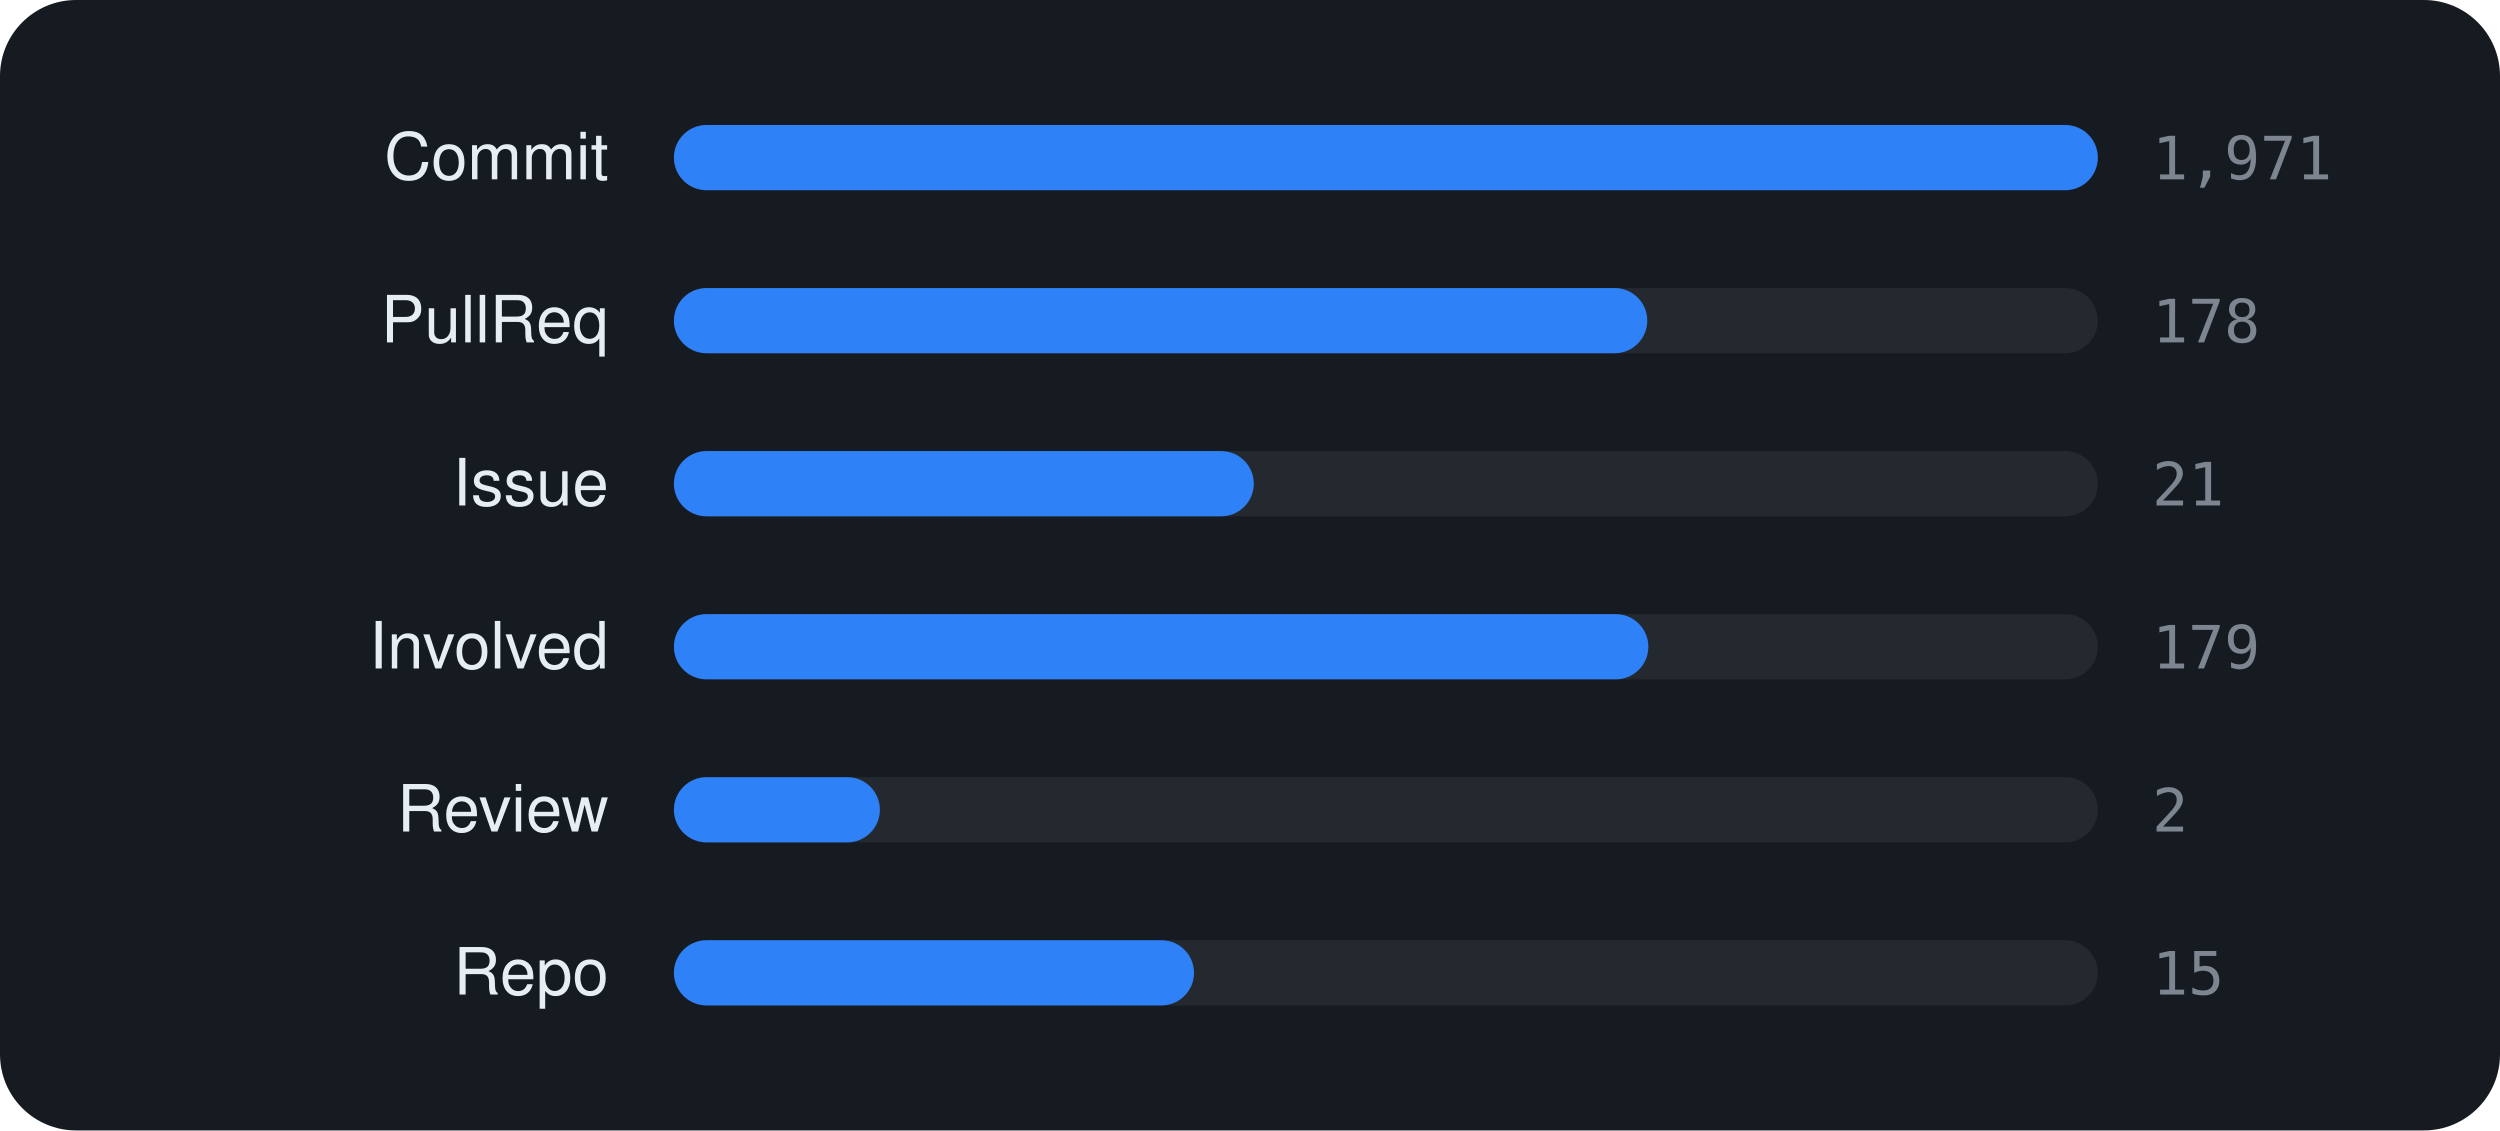
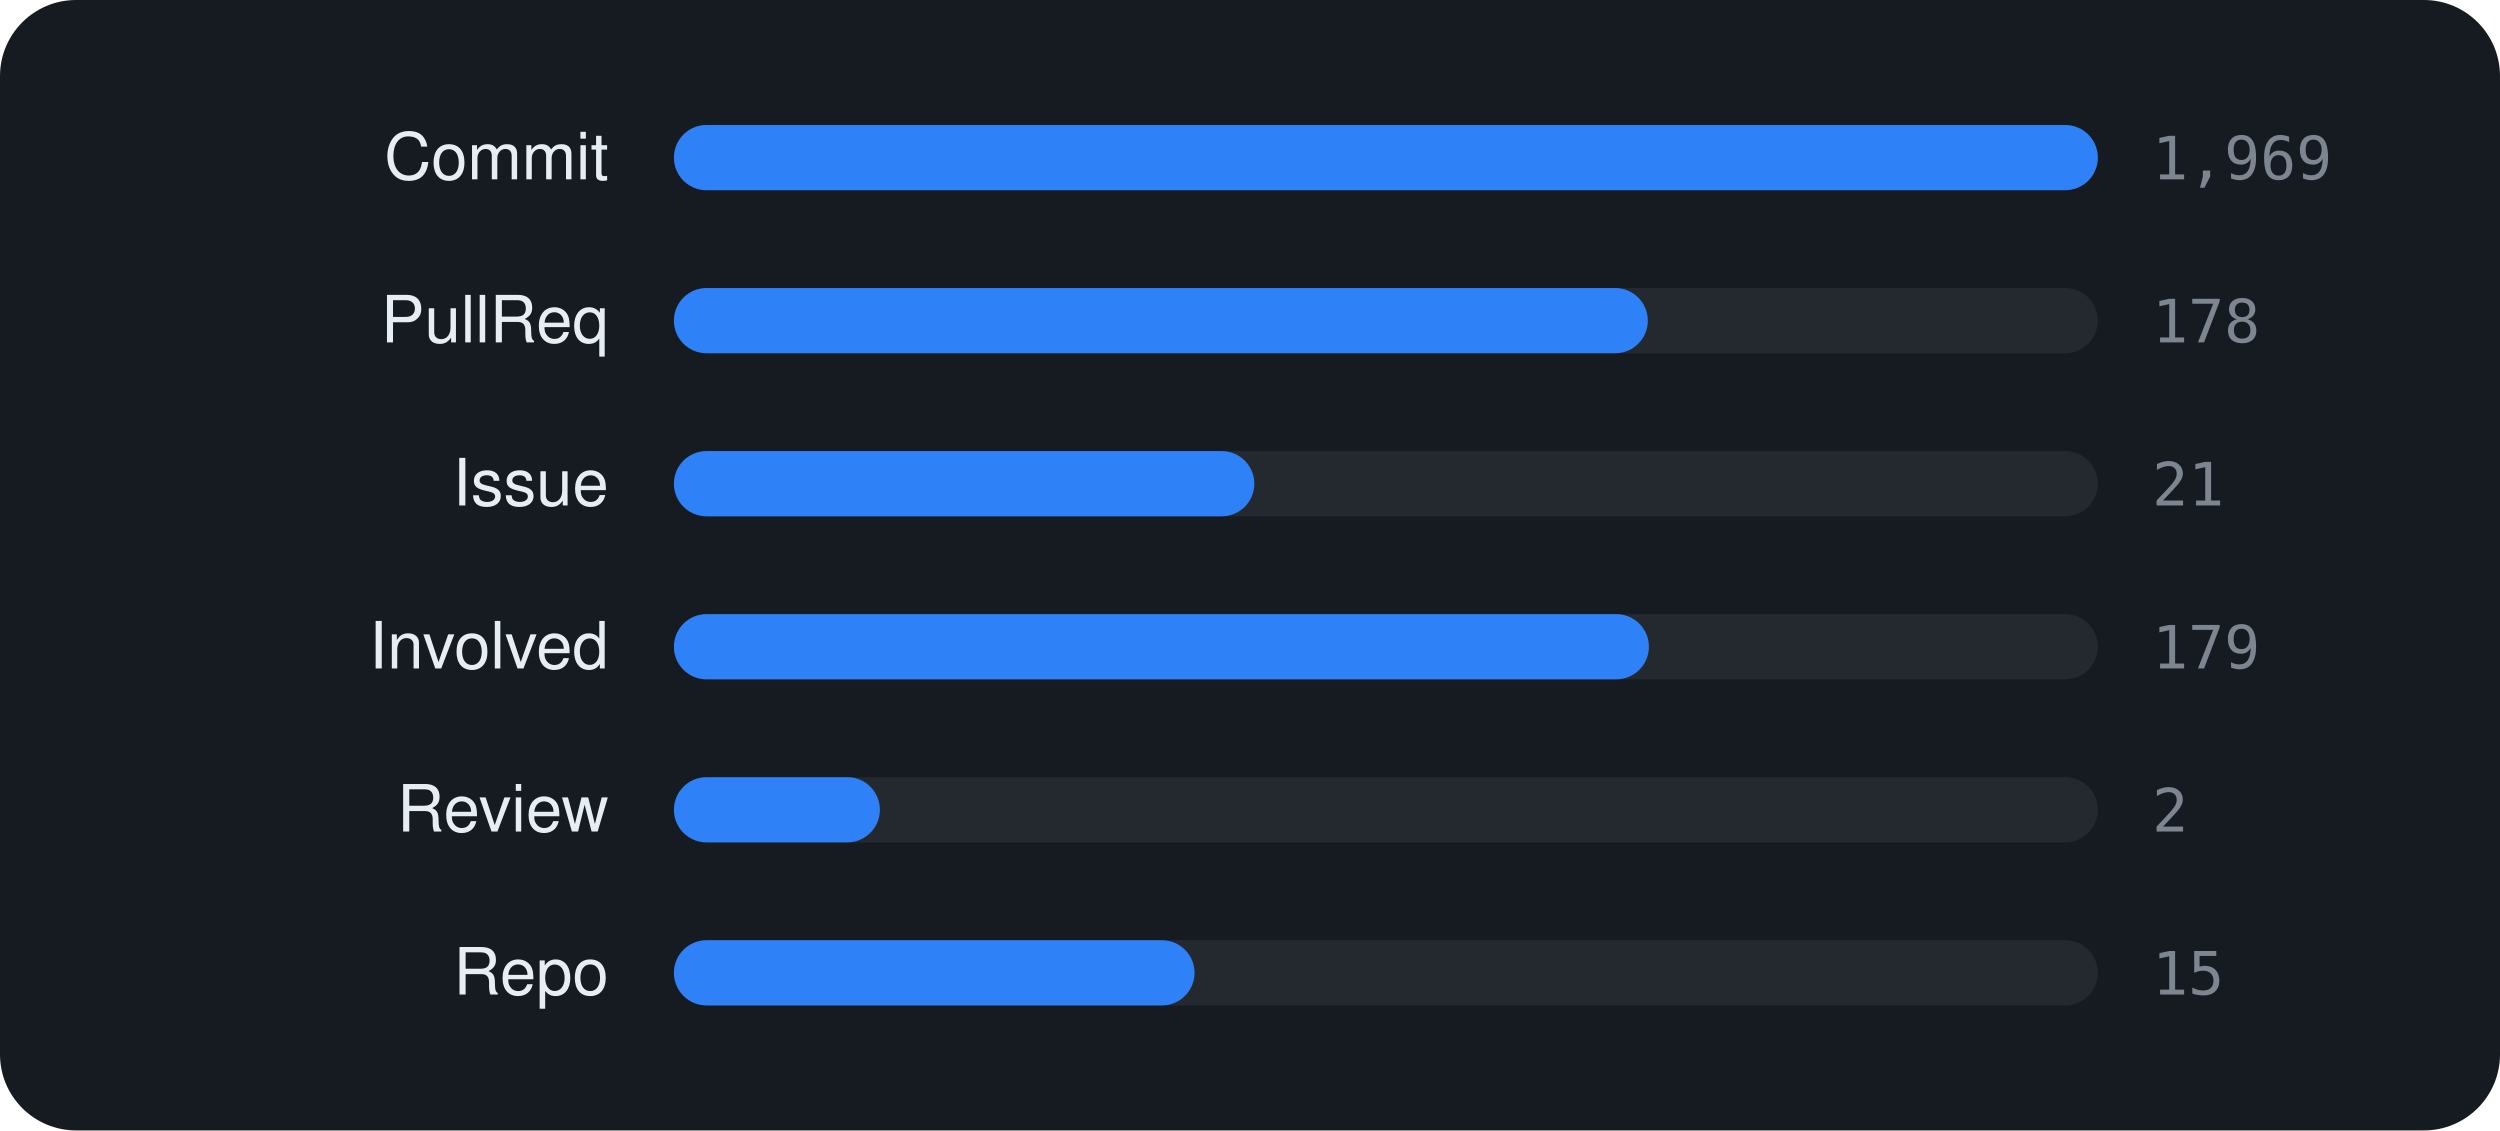
<svg xmlns="http://www.w3.org/2000/svg" viewBox="0 0 460 208" width="460" height="208" font-family="-apple-system,BlinkMacSystemFont,'Segoe UI',Helvetica,Arial,sans-serif">
  <rect width="460" height="208" rx="14" fill="#161b22" />
  <text x="112" y="33" text-anchor="end" font-size="12" fill="#e6edf3">Commit</text>
  <rect x="124" y="23" width="262" height="12" rx="6" fill="rgba(255,255,255,0.06)" />
  <rect x="124" y="23" width="262.0" height="12" rx="6" fill="#2f81f7" />
-   <text x="396" y="33" font-size="11" font-family="monospace" fill="#7d8590">1,971</text>
+   <text x="396" y="33" font-size="11" font-family="monospace" fill="#7d8590">1,969</text>
  <text x="112" y="63" text-anchor="end" font-size="12" fill="#e6edf3">PullReq</text>
  <rect x="124" y="53" width="262" height="12" rx="6" fill="rgba(255,255,255,0.06)" />
-   <rect x="124" y="53" width="179.1" height="12" rx="6" fill="#2f81f7" />
+   <rect x="124" y="53" width="179.2" height="12" rx="6" fill="#2f81f7" />
  <text x="396" y="63" font-size="11" font-family="monospace" fill="#7d8590">178</text>
  <text x="112" y="93" text-anchor="end" font-size="12" fill="#e6edf3">Issue</text>
  <rect x="124" y="83" width="262" height="12" rx="6" fill="rgba(255,255,255,0.06)" />
-   <rect x="124" y="83" width="106.7" height="12" rx="6" fill="#2f81f7" />
+   <rect x="124" y="83" width="106.8" height="12" rx="6" fill="#2f81f7" />
  <text x="396" y="93" font-size="11" font-family="monospace" fill="#7d8590">21</text>
  <text x="112" y="123" text-anchor="end" font-size="12" fill="#e6edf3">Involved</text>
  <rect x="124" y="113" width="262" height="12" rx="6" fill="rgba(255,255,255,0.06)" />
-   <rect x="124" y="113" width="179.3" height="12" rx="6" fill="#2f81f7" />
+   <rect x="124" y="113" width="179.4" height="12" rx="6" fill="#2f81f7" />
  <text x="396" y="123" font-size="11" font-family="monospace" fill="#7d8590">179</text>
  <text x="112" y="153" text-anchor="end" font-size="12" fill="#e6edf3">Review</text>
  <rect x="124" y="143" width="262" height="12" rx="6" fill="rgba(255,255,255,0.06)" />
  <rect x="124" y="143" width="37.9" height="12" rx="6" fill="#2f81f7" />
  <text x="396" y="153" font-size="11" font-family="monospace" fill="#7d8590">2</text>
  <text x="112" y="183" text-anchor="end" font-size="12" fill="#e6edf3">Repo</text>
  <rect x="124" y="173" width="262" height="12" rx="6" fill="rgba(255,255,255,0.06)" />
-   <rect x="124" y="173" width="95.7" height="12" rx="6" fill="#2f81f7" />
+   <rect x="124" y="173" width="95.8" height="12" rx="6" fill="#2f81f7" />
  <text x="396" y="183" font-size="11" font-family="monospace" fill="#7d8590">15</text>
</svg>
